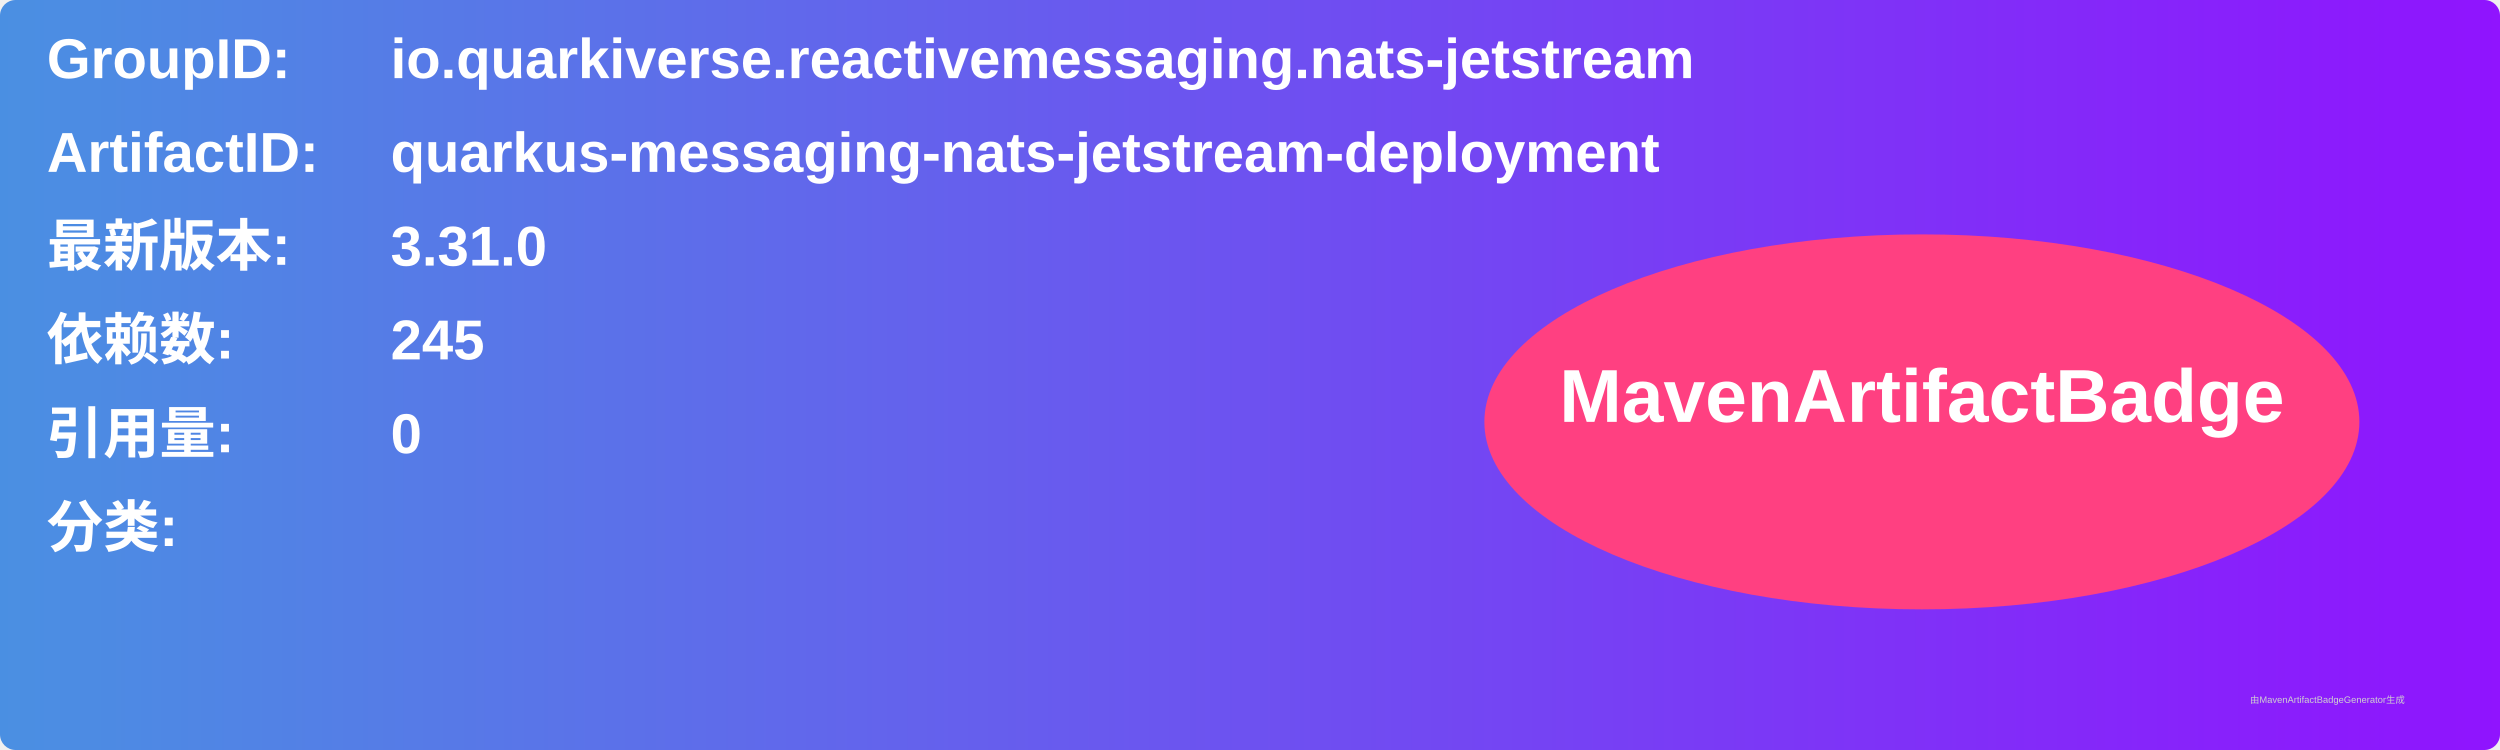
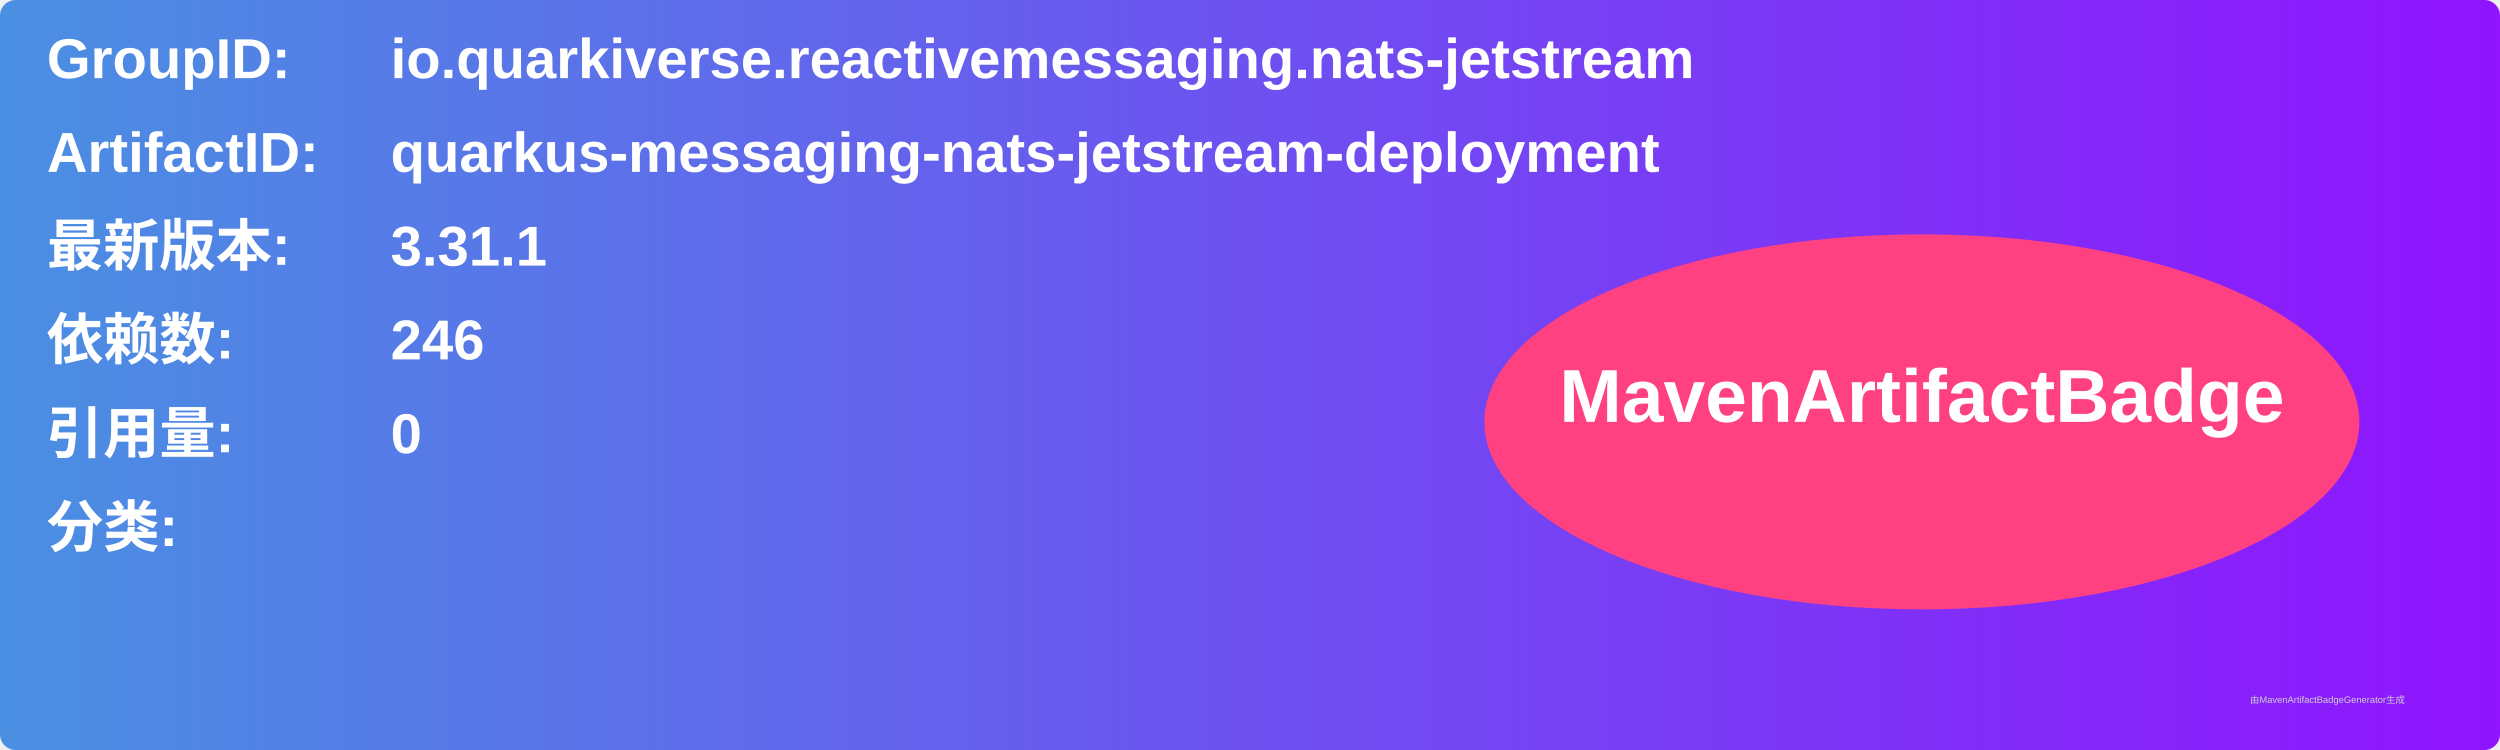
<svg xmlns="http://www.w3.org/2000/svg" width="800" height="240" viewBox="0 0 800 240">
  <linearGradient id="grad" x1="0%" y1="0%" x2="100%" y2="0%">
    <stop offset="0%" stop-color="#4a90e2" />
    <stop offset="100%" stop-color="#9013fe" />
  </linearGradient>
  <rect width="100%" height="100%" rx="5" ry="5" fill="url(#grad)" />
  <g transform="translate(15, 15)">
    <text x="0" y="10" font-family="Arial" font-size="18" fill="white" font-weight="bold" width="260">GroupID:</text>
    <text x="110" y="10" font-family="Arial" font-size="18" fill="white" font-weight="bold" width="460">io.quarkiverse.reactivemessaging.nats-jetstream</text>
    <text x="0" y="40" font-family="Arial" font-size="18" fill="white" font-weight="bold" width="260">ArtifactID:</text>
    <text x="110" y="40" font-family="Arial" font-size="18" fill="white" font-weight="bold" width="460">quarkus-messaging-nats-jetstream-deployment</text>
    <text x="0" y="70" font-family="Arial" font-size="18" fill="white" font-weight="bold">最新版本:</text>
    <text x="110" y="70" font-family="Arial" font-size="18" fill="white" font-weight="bold">
-       <tspan font-weight="bold">3.31.0</tspan>
+       <tspan font-weight="bold">3.31.1</tspan>
    </text>
    <text x="0" y="100" font-family="Arial" font-size="18" fill="white" font-weight="bold">依赖数: </text>
    <text x="110" y="100" font-family="Arial" font-size="18" fill="white">
-       <tspan font-weight="bold">245</tspan>
+       <tspan font-weight="bold">246</tspan>
    </text>
    <text x="0" y="130" font-family="Arial" font-size="18" fill="white" font-weight="bold">引用量: </text>
    <text x="110" y="130" font-family="Arial" font-size="18" fill="white">
      <tspan font-weight="bold">0</tspan>
    </text>
    <text x="0" y="160" font-family="Arial" font-size="18" fill="white" font-weight="bold">分类:</text>
    <text x="10" y="190" font-family="Arial" font-size="10" fill="white">
      <tspan font-weight="bold" />
    </text>
    <ellipse cx="600" cy="120" rx="140" ry="60" fill="#ff4081" />
    <text x="600" y="120" text-anchor="middle" font-family="Arial" font-size="24" fill="white" font-weight="bold">MavenArtifactBadge</text>
  </g>
  <text x="720" y="225" font-family="Arial" font-size="3" fill="#d0d0d0">由MavenArtifactBadgeGenerator生成</text>
</svg>
